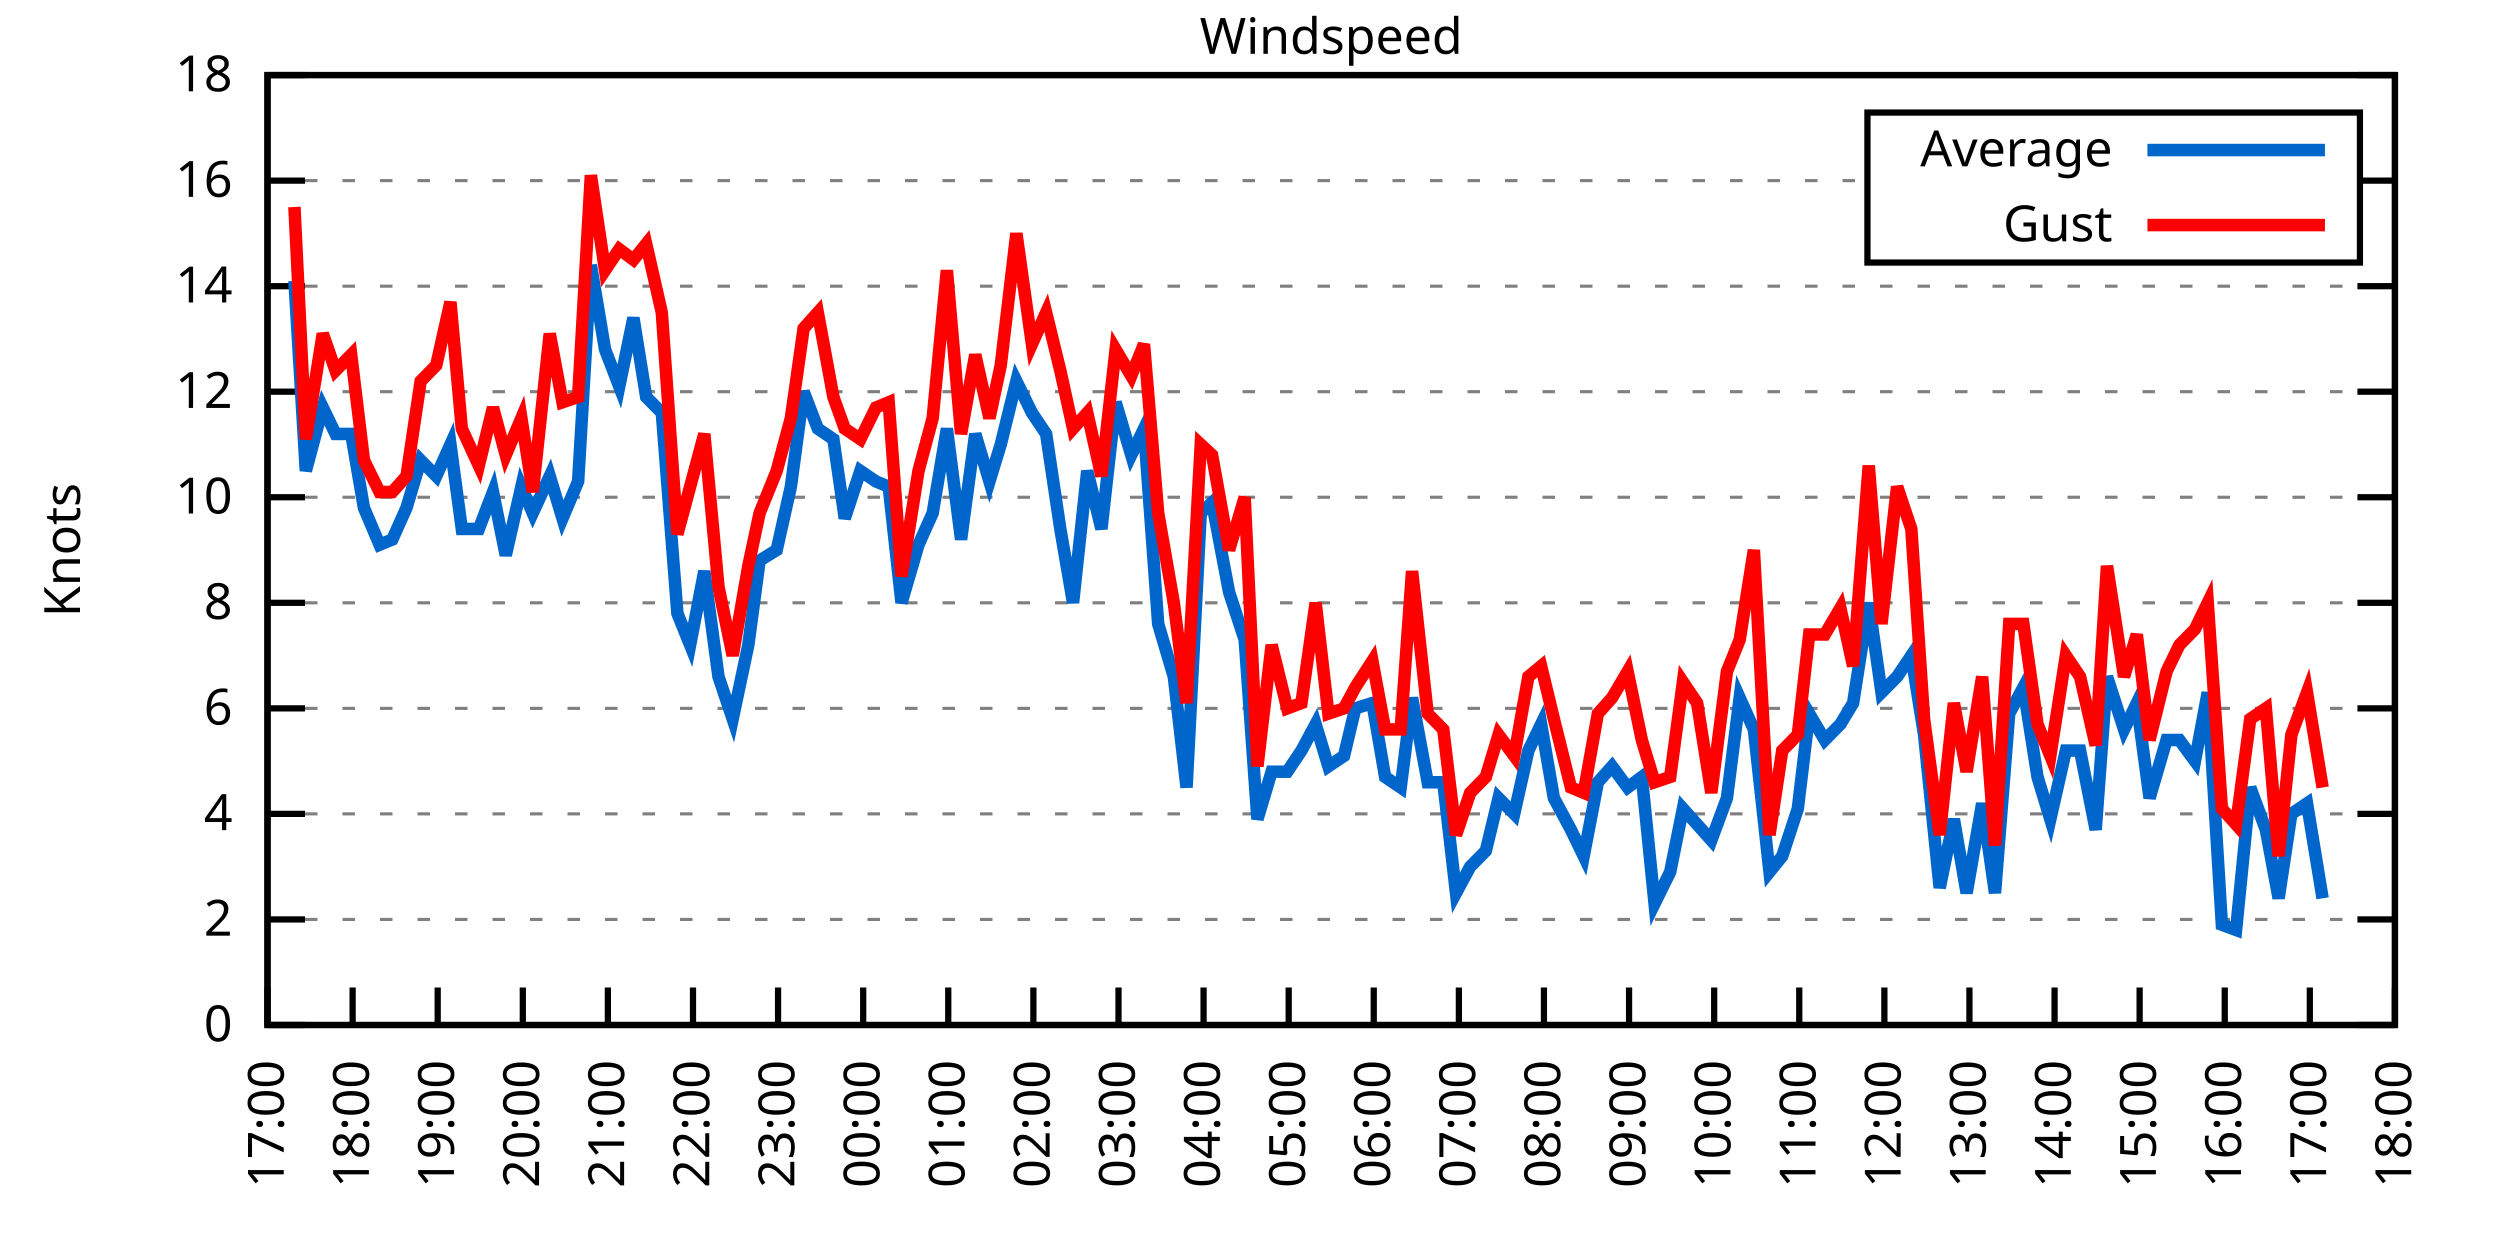
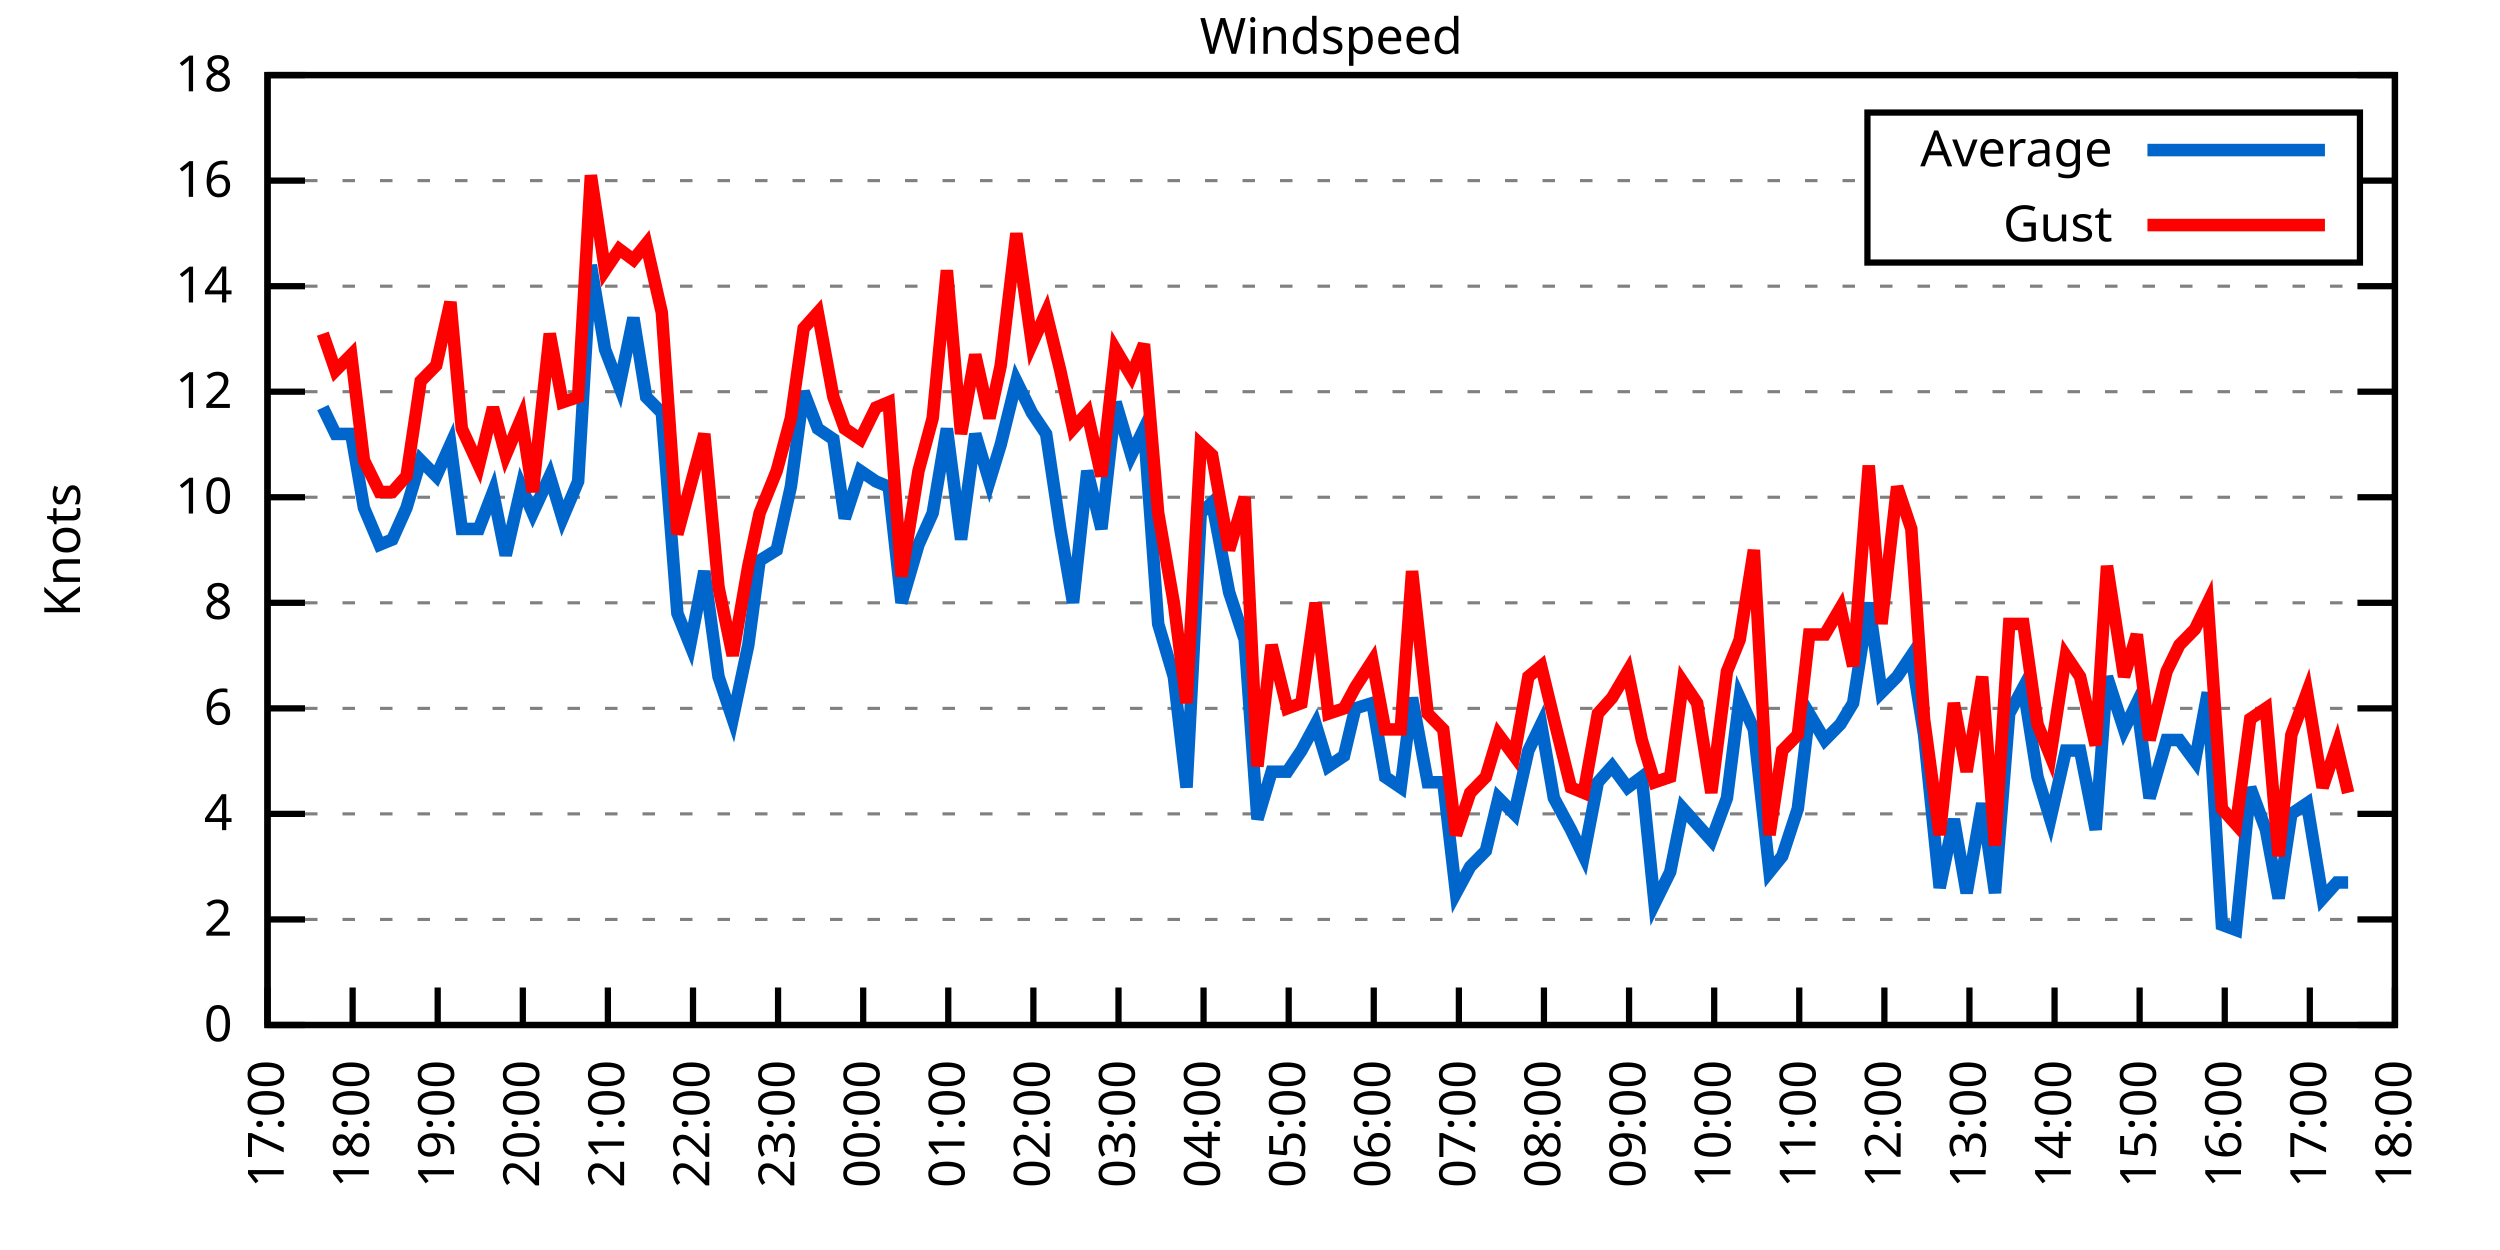
<svg xmlns="http://www.w3.org/2000/svg" xmlns:xlink="http://www.w3.org/1999/xlink" width="400" height="200" viewBox="0 0 400 200">
  <g id="gnuplot_canvas">
    <rect x="0" y="0" width="400" height="200" fill="none" />
    <defs>
      <circle id="gpDot" r="0.5" stroke-width="0.5" stroke="currentColor" />
      <path id="gpPt0" stroke-width="0.333" stroke="currentColor" d="M-1,0 h2 M0,-1 v2" />
      <path id="gpPt1" stroke-width="0.333" stroke="currentColor" d="M-1,-1 L1,1 M1,-1 L-1,1" />
      <path id="gpPt2" stroke-width="0.333" stroke="currentColor" d="M-1,0 L1,0 M0,-1 L0,1 M-1,-1 L1,1 M-1,1 L1,-1" />
      <rect id="gpPt3" stroke-width="0.333" stroke="currentColor" x="-1" y="-1" width="2" height="2" />
      <rect id="gpPt4" stroke-width="0.333" stroke="currentColor" fill="currentColor" x="-1" y="-1" width="2" height="2" />
      <circle id="gpPt5" stroke-width="0.333" stroke="currentColor" cx="0" cy="0" r="1" />
      <use xlink:href="#gpPt5" id="gpPt6" fill="currentColor" stroke="none" />
      <path id="gpPt7" stroke-width="0.333" stroke="currentColor" d="M0,-1.33 L-1.33,0.67 L1.33,0.67 z" />
      <use xlink:href="#gpPt7" id="gpPt8" fill="currentColor" stroke="none" />
      <use xlink:href="#gpPt7" id="gpPt9" stroke="currentColor" transform="rotate(180)" />
      <use xlink:href="#gpPt9" id="gpPt10" fill="currentColor" stroke="none" />
      <use xlink:href="#gpPt3" id="gpPt11" stroke="currentColor" transform="rotate(45)" />
      <use xlink:href="#gpPt11" id="gpPt12" fill="currentColor" stroke="none" />
      <path id="gpPt13" stroke-width="0.333" stroke="currentColor" d="M0,1.330 L1.265,0.411 L0.782,-1.067 L-0.782,-1.076 L-1.265,0.411 z" />
      <use xlink:href="#gpPt13" id="gpPt14" fill="currentColor" stroke="none" />
      <filter id="textbox" filterUnits="objectBoundingBox" x="0" y="0" height="1" width="1">
        <feFlood flood-color="white" flood-opacity="1" result="bgnd" />
        <feComposite in="SourceGraphic" in2="bgnd" operator="atop" />
      </filter>
      <filter id="greybox" filterUnits="objectBoundingBox" x="0" y="0" height="1" width="1">
        <feFlood flood-color="lightgrey" flood-opacity="1" result="grey" />
        <feComposite in="SourceGraphic" in2="grey" operator="atop" />
      </filter>
    </defs>
    <g fill="none" color="white" stroke="currentColor" stroke-width="1.00" stroke-linecap="butt" stroke-linejoin="miter">
</g>
    <g fill="none" color="black" stroke="currentColor" stroke-width="1.00" stroke-linecap="butt" stroke-linejoin="miter">
      <g stroke="none" shape-rendering="crispEdges">
        <polygon fill="rgb(255, 255, 255)" points="42.80,164.00 383.18,164.00 383.18,12.02 42.80,12.02 " />
      </g>
    </g>
    <g fill="none" color="black" stroke="currentColor" stroke-width="1.00" stroke-linecap="butt" stroke-linejoin="miter">
</g>
    <g fill="none" color="black" stroke="black" stroke-width="0.50" stroke-linecap="butt" stroke-linejoin="miter">
</g>
    <g fill="none" color="gray" stroke="currentColor" stroke-width="0.50" stroke-linecap="butt" stroke-linejoin="miter">
      <path stroke="gray" stroke-dasharray="2,4" class="gridline" d="M42.80,164.00 L383.19,164.00  " />
    </g>
    <g fill="none" color="gray" stroke="gray" stroke-width="1.00" stroke-linecap="butt" stroke-linejoin="miter">
</g>
    <g fill="none" color="black" stroke="currentColor" stroke-width="1.00" stroke-linecap="butt" stroke-linejoin="miter">
      <path stroke="black" d="M42.80,164.00 L48.80,164.00 M383.19,164.00 L377.19,164.00  " />
      <g transform="translate(37.20,166.60)" stroke="none" fill="black" font-family="Sans" font-size="8.00" text-anchor="end">
        <text>
          <tspan font-family="Sans"> 0</tspan>
        </text>
      </g>
    </g>
    <g fill="none" color="black" stroke="currentColor" stroke-width="1.00" stroke-linecap="butt" stroke-linejoin="miter">
</g>
    <g fill="none" color="black" stroke="black" stroke-width="0.50" stroke-linecap="butt" stroke-linejoin="miter">
</g>
    <g fill="none" color="gray" stroke="currentColor" stroke-width="0.50" stroke-linecap="butt" stroke-linejoin="miter">
      <path stroke="gray" stroke-dasharray="2,4" class="gridline" d="M42.80,147.11 L383.19,147.11  " />
    </g>
    <g fill="none" color="gray" stroke="gray" stroke-width="1.00" stroke-linecap="butt" stroke-linejoin="miter">
</g>
    <g fill="none" color="black" stroke="currentColor" stroke-width="1.00" stroke-linecap="butt" stroke-linejoin="miter">
      <path stroke="black" d="M42.80,147.11 L48.80,147.11 M383.19,147.11 L377.19,147.11  " />
      <g transform="translate(37.20,149.71)" stroke="none" fill="black" font-family="Sans" font-size="8.00" text-anchor="end">
        <text>
          <tspan font-family="Sans"> 2</tspan>
        </text>
      </g>
    </g>
    <g fill="none" color="black" stroke="currentColor" stroke-width="1.00" stroke-linecap="butt" stroke-linejoin="miter">
</g>
    <g fill="none" color="black" stroke="black" stroke-width="0.50" stroke-linecap="butt" stroke-linejoin="miter">
</g>
    <g fill="none" color="gray" stroke="currentColor" stroke-width="0.50" stroke-linecap="butt" stroke-linejoin="miter">
      <path stroke="gray" stroke-dasharray="2,4" class="gridline" d="M42.80,130.22 L383.19,130.22  " />
    </g>
    <g fill="none" color="gray" stroke="gray" stroke-width="1.00" stroke-linecap="butt" stroke-linejoin="miter">
</g>
    <g fill="none" color="black" stroke="currentColor" stroke-width="1.00" stroke-linecap="butt" stroke-linejoin="miter">
      <path stroke="black" d="M42.80,130.22 L48.80,130.22 M383.19,130.22 L377.19,130.22  " />
      <g transform="translate(37.20,132.82)" stroke="none" fill="black" font-family="Sans" font-size="8.00" text-anchor="end">
        <text>
          <tspan font-family="Sans"> 4</tspan>
        </text>
      </g>
    </g>
    <g fill="none" color="black" stroke="currentColor" stroke-width="1.00" stroke-linecap="butt" stroke-linejoin="miter">
</g>
    <g fill="none" color="black" stroke="black" stroke-width="0.50" stroke-linecap="butt" stroke-linejoin="miter">
</g>
    <g fill="none" color="gray" stroke="currentColor" stroke-width="0.50" stroke-linecap="butt" stroke-linejoin="miter">
      <path stroke="gray" stroke-dasharray="2,4" class="gridline" d="M42.80,113.34 L383.19,113.34  " />
    </g>
    <g fill="none" color="gray" stroke="gray" stroke-width="1.00" stroke-linecap="butt" stroke-linejoin="miter">
</g>
    <g fill="none" color="black" stroke="currentColor" stroke-width="1.00" stroke-linecap="butt" stroke-linejoin="miter">
      <path stroke="black" d="M42.80,113.34 L48.80,113.34 M383.19,113.34 L377.19,113.34  " />
      <g transform="translate(37.20,115.94)" stroke="none" fill="black" font-family="Sans" font-size="8.00" text-anchor="end">
        <text>
          <tspan font-family="Sans"> 6</tspan>
        </text>
      </g>
    </g>
    <g fill="none" color="black" stroke="currentColor" stroke-width="1.00" stroke-linecap="butt" stroke-linejoin="miter">
</g>
    <g fill="none" color="black" stroke="black" stroke-width="0.50" stroke-linecap="butt" stroke-linejoin="miter">
</g>
    <g fill="none" color="gray" stroke="currentColor" stroke-width="0.50" stroke-linecap="butt" stroke-linejoin="miter">
      <path stroke="gray" stroke-dasharray="2,4" class="gridline" d="M42.80,96.45 L383.19,96.45  " />
    </g>
    <g fill="none" color="gray" stroke="gray" stroke-width="1.00" stroke-linecap="butt" stroke-linejoin="miter">
</g>
    <g fill="none" color="black" stroke="currentColor" stroke-width="1.00" stroke-linecap="butt" stroke-linejoin="miter">
      <path stroke="black" d="M42.80,96.45 L48.80,96.45 M383.19,96.45 L377.19,96.45  " />
      <g transform="translate(37.20,99.05)" stroke="none" fill="black" font-family="Sans" font-size="8.00" text-anchor="end">
        <text>
          <tspan font-family="Sans"> 8</tspan>
        </text>
      </g>
    </g>
    <g fill="none" color="black" stroke="currentColor" stroke-width="1.00" stroke-linecap="butt" stroke-linejoin="miter">
</g>
    <g fill="none" color="black" stroke="black" stroke-width="0.50" stroke-linecap="butt" stroke-linejoin="miter">
</g>
    <g fill="none" color="gray" stroke="currentColor" stroke-width="0.50" stroke-linecap="butt" stroke-linejoin="miter">
      <path stroke="gray" stroke-dasharray="2,4" class="gridline" d="M42.80,79.56 L383.19,79.56  " />
    </g>
    <g fill="none" color="gray" stroke="gray" stroke-width="1.00" stroke-linecap="butt" stroke-linejoin="miter">
</g>
    <g fill="none" color="black" stroke="currentColor" stroke-width="1.00" stroke-linecap="butt" stroke-linejoin="miter">
      <path stroke="black" d="M42.80,79.56 L48.80,79.56 M383.19,79.56 L377.19,79.56  " />
      <g transform="translate(37.20,82.16)" stroke="none" fill="black" font-family="Sans" font-size="8.00" text-anchor="end">
        <text>
          <tspan font-family="Sans"> 10</tspan>
        </text>
      </g>
    </g>
    <g fill="none" color="black" stroke="currentColor" stroke-width="1.00" stroke-linecap="butt" stroke-linejoin="miter">
</g>
    <g fill="none" color="black" stroke="black" stroke-width="0.50" stroke-linecap="butt" stroke-linejoin="miter">
</g>
    <g fill="none" color="gray" stroke="currentColor" stroke-width="0.50" stroke-linecap="butt" stroke-linejoin="miter">
      <path stroke="gray" stroke-dasharray="2,4" class="gridline" d="M42.80,62.67 L383.19,62.67  " />
    </g>
    <g fill="none" color="gray" stroke="gray" stroke-width="1.00" stroke-linecap="butt" stroke-linejoin="miter">
</g>
    <g fill="none" color="black" stroke="currentColor" stroke-width="1.00" stroke-linecap="butt" stroke-linejoin="miter">
      <path stroke="black" d="M42.80,62.67 L48.80,62.67 M383.19,62.67 L377.19,62.67  " />
      <g transform="translate(37.20,65.27)" stroke="none" fill="black" font-family="Sans" font-size="8.00" text-anchor="end">
        <text>
          <tspan font-family="Sans"> 12</tspan>
        </text>
      </g>
    </g>
    <g fill="none" color="black" stroke="currentColor" stroke-width="1.00" stroke-linecap="butt" stroke-linejoin="miter">
</g>
    <g fill="none" color="black" stroke="black" stroke-width="0.50" stroke-linecap="butt" stroke-linejoin="miter">
</g>
    <g fill="none" color="gray" stroke="currentColor" stroke-width="0.50" stroke-linecap="butt" stroke-linejoin="miter">
      <path stroke="gray" stroke-dasharray="2,4" class="gridline" d="M42.80,45.79 L383.19,45.79  " />
    </g>
    <g fill="none" color="gray" stroke="gray" stroke-width="1.00" stroke-linecap="butt" stroke-linejoin="miter">
</g>
    <g fill="none" color="black" stroke="currentColor" stroke-width="1.00" stroke-linecap="butt" stroke-linejoin="miter">
      <path stroke="black" d="M42.80,45.79 L48.80,45.79 M383.19,45.79 L377.19,45.79  " />
      <g transform="translate(37.20,48.39)" stroke="none" fill="black" font-family="Sans" font-size="8.00" text-anchor="end">
        <text>
          <tspan font-family="Sans"> 14</tspan>
        </text>
      </g>
    </g>
    <g fill="none" color="black" stroke="currentColor" stroke-width="1.00" stroke-linecap="butt" stroke-linejoin="miter">
</g>
    <g fill="none" color="black" stroke="black" stroke-width="0.50" stroke-linecap="butt" stroke-linejoin="miter">
</g>
    <g fill="none" color="gray" stroke="currentColor" stroke-width="0.50" stroke-linecap="butt" stroke-linejoin="miter">
      <path stroke="gray" stroke-dasharray="2,4" class="gridline" d="M42.80,28.90 L298.79,28.90 M377.59,28.90 L383.19,28.90  " />
    </g>
    <g fill="none" color="gray" stroke="gray" stroke-width="1.00" stroke-linecap="butt" stroke-linejoin="miter">
</g>
    <g fill="none" color="black" stroke="currentColor" stroke-width="1.00" stroke-linecap="butt" stroke-linejoin="miter">
      <path stroke="black" d="M42.80,28.90 L48.80,28.90 M383.19,28.90 L377.19,28.90  " />
      <g transform="translate(37.20,31.50)" stroke="none" fill="black" font-family="Sans" font-size="8.00" text-anchor="end">
        <text>
          <tspan font-family="Sans"> 16</tspan>
        </text>
      </g>
    </g>
    <g fill="none" color="black" stroke="currentColor" stroke-width="1.00" stroke-linecap="butt" stroke-linejoin="miter">
</g>
    <g fill="none" color="black" stroke="black" stroke-width="0.50" stroke-linecap="butt" stroke-linejoin="miter">
</g>
    <g fill="none" color="gray" stroke="currentColor" stroke-width="0.50" stroke-linecap="butt" stroke-linejoin="miter">
      <path stroke="gray" stroke-dasharray="2,4" class="gridline" d="M42.80,12.01 L383.19,12.01  " />
    </g>
    <g fill="none" color="gray" stroke="gray" stroke-width="1.00" stroke-linecap="butt" stroke-linejoin="miter">
</g>
    <g fill="none" color="black" stroke="currentColor" stroke-width="1.00" stroke-linecap="butt" stroke-linejoin="miter">
      <path stroke="black" d="M42.80,12.01 L48.80,12.01 M383.19,12.01 L377.19,12.01  " />
      <g transform="translate(37.20,14.61)" stroke="none" fill="black" font-family="Sans" font-size="8.00" text-anchor="end">
        <text>
          <tspan font-family="Sans"> 18</tspan>
        </text>
      </g>
    </g>
    <g fill="none" color="black" stroke="currentColor" stroke-width="1.00" stroke-linecap="butt" stroke-linejoin="miter">
      <path stroke="black" d="M42.80,164.00 L42.80,158.00  " />
      <g transform="translate(45.40,169.60) rotate(270.00)" stroke="none" fill="black" font-family="Sans" font-size="8.00" text-anchor="end">
        <text>
          <tspan font-family="Sans">17:00</tspan>
        </text>
      </g>
    </g>
    <g fill="none" color="black" stroke="currentColor" stroke-width="1.00" stroke-linecap="butt" stroke-linejoin="miter">
      <path stroke="black" d="M56.42,164.00 L56.42,158.00  " />
      <g transform="translate(59.02,169.60) rotate(270.00)" stroke="none" fill="black" font-family="Sans" font-size="8.00" text-anchor="end">
        <text>
          <tspan font-family="Sans">18:00</tspan>
        </text>
      </g>
    </g>
    <g fill="none" color="black" stroke="currentColor" stroke-width="1.00" stroke-linecap="butt" stroke-linejoin="miter">
      <path stroke="black" d="M70.03,164.00 L70.03,158.00  " />
      <g transform="translate(72.63,169.60) rotate(270.00)" stroke="none" fill="black" font-family="Sans" font-size="8.00" text-anchor="end">
        <text>
          <tspan font-family="Sans">19:00</tspan>
        </text>
      </g>
    </g>
    <g fill="none" color="black" stroke="currentColor" stroke-width="1.00" stroke-linecap="butt" stroke-linejoin="miter">
      <path stroke="black" d="M83.65,164.00 L83.65,158.00  " />
      <g transform="translate(86.25,169.60) rotate(270.00)" stroke="none" fill="black" font-family="Sans" font-size="8.00" text-anchor="end">
        <text>
          <tspan font-family="Sans">20:00</tspan>
        </text>
      </g>
    </g>
    <g fill="none" color="black" stroke="currentColor" stroke-width="1.00" stroke-linecap="butt" stroke-linejoin="miter">
      <path stroke="black" d="M97.26,164.00 L97.26,158.00  " />
      <g transform="translate(99.86,169.60) rotate(270.00)" stroke="none" fill="black" font-family="Sans" font-size="8.00" text-anchor="end">
        <text>
          <tspan font-family="Sans">21:00</tspan>
        </text>
      </g>
    </g>
    <g fill="none" color="black" stroke="currentColor" stroke-width="1.00" stroke-linecap="butt" stroke-linejoin="miter">
      <path stroke="black" d="M110.88,164.00 L110.88,158.00  " />
      <g transform="translate(113.48,169.60) rotate(270.00)" stroke="none" fill="black" font-family="Sans" font-size="8.00" text-anchor="end">
        <text>
          <tspan font-family="Sans">22:00</tspan>
        </text>
      </g>
    </g>
    <g fill="none" color="black" stroke="currentColor" stroke-width="1.00" stroke-linecap="butt" stroke-linejoin="miter">
      <path stroke="black" d="M124.49,164.00 L124.49,158.00  " />
      <g transform="translate(127.09,169.60) rotate(270.00)" stroke="none" fill="black" font-family="Sans" font-size="8.00" text-anchor="end">
        <text>
          <tspan font-family="Sans">23:00</tspan>
        </text>
      </g>
    </g>
    <g fill="none" color="black" stroke="currentColor" stroke-width="1.00" stroke-linecap="butt" stroke-linejoin="miter">
      <path stroke="black" d="M138.11,164.00 L138.11,158.00  " />
      <g transform="translate(140.71,169.60) rotate(270.00)" stroke="none" fill="black" font-family="Sans" font-size="8.00" text-anchor="end">
        <text>
          <tspan font-family="Sans">00:00</tspan>
        </text>
      </g>
    </g>
    <g fill="none" color="black" stroke="currentColor" stroke-width="1.00" stroke-linecap="butt" stroke-linejoin="miter">
      <path stroke="black" d="M151.72,164.00 L151.72,158.00  " />
      <g transform="translate(154.32,169.60) rotate(270.00)" stroke="none" fill="black" font-family="Sans" font-size="8.00" text-anchor="end">
        <text>
          <tspan font-family="Sans">01:00</tspan>
        </text>
      </g>
    </g>
    <g fill="none" color="black" stroke="currentColor" stroke-width="1.00" stroke-linecap="butt" stroke-linejoin="miter">
      <path stroke="black" d="M165.34,164.00 L165.34,158.00  " />
      <g transform="translate(167.94,169.60) rotate(270.00)" stroke="none" fill="black" font-family="Sans" font-size="8.00" text-anchor="end">
        <text>
          <tspan font-family="Sans">02:00</tspan>
        </text>
      </g>
    </g>
    <g fill="none" color="black" stroke="currentColor" stroke-width="1.00" stroke-linecap="butt" stroke-linejoin="miter">
      <path stroke="black" d="M178.96,164.00 L178.96,158.00  " />
      <g transform="translate(181.56,169.60) rotate(270.00)" stroke="none" fill="black" font-family="Sans" font-size="8.00" text-anchor="end">
        <text>
          <tspan font-family="Sans">03:00</tspan>
        </text>
      </g>
    </g>
    <g fill="none" color="black" stroke="currentColor" stroke-width="1.00" stroke-linecap="butt" stroke-linejoin="miter">
      <path stroke="black" d="M192.57,164.00 L192.57,158.00  " />
      <g transform="translate(195.17,169.60) rotate(270.00)" stroke="none" fill="black" font-family="Sans" font-size="8.00" text-anchor="end">
        <text>
          <tspan font-family="Sans">04:00</tspan>
        </text>
      </g>
    </g>
    <g fill="none" color="black" stroke="currentColor" stroke-width="1.00" stroke-linecap="butt" stroke-linejoin="miter">
      <path stroke="black" d="M206.19,164.00 L206.19,158.00  " />
      <g transform="translate(208.79,169.60) rotate(270.00)" stroke="none" fill="black" font-family="Sans" font-size="8.00" text-anchor="end">
        <text>
          <tspan font-family="Sans">05:00</tspan>
        </text>
      </g>
    </g>
    <g fill="none" color="black" stroke="currentColor" stroke-width="1.00" stroke-linecap="butt" stroke-linejoin="miter">
      <path stroke="black" d="M219.80,164.00 L219.80,158.00  " />
      <g transform="translate(222.40,169.60) rotate(270.00)" stroke="none" fill="black" font-family="Sans" font-size="8.00" text-anchor="end">
        <text>
          <tspan font-family="Sans">06:00</tspan>
        </text>
      </g>
    </g>
    <g fill="none" color="black" stroke="currentColor" stroke-width="1.00" stroke-linecap="butt" stroke-linejoin="miter">
      <path stroke="black" d="M233.42,164.00 L233.42,158.00  " />
      <g transform="translate(236.02,169.60) rotate(270.00)" stroke="none" fill="black" font-family="Sans" font-size="8.00" text-anchor="end">
        <text>
          <tspan font-family="Sans">07:00</tspan>
        </text>
      </g>
    </g>
    <g fill="none" color="black" stroke="currentColor" stroke-width="1.00" stroke-linecap="butt" stroke-linejoin="miter">
      <path stroke="black" d="M247.03,164.00 L247.03,158.00  " />
      <g transform="translate(249.63,169.60) rotate(270.00)" stroke="none" fill="black" font-family="Sans" font-size="8.00" text-anchor="end">
        <text>
          <tspan font-family="Sans">08:00</tspan>
        </text>
      </g>
    </g>
    <g fill="none" color="black" stroke="currentColor" stroke-width="1.00" stroke-linecap="butt" stroke-linejoin="miter">
      <path stroke="black" d="M260.65,164.00 L260.65,158.00  " />
      <g transform="translate(263.25,169.60) rotate(270.00)" stroke="none" fill="black" font-family="Sans" font-size="8.00" text-anchor="end">
        <text>
          <tspan font-family="Sans">09:00</tspan>
        </text>
      </g>
    </g>
    <g fill="none" color="black" stroke="currentColor" stroke-width="1.00" stroke-linecap="butt" stroke-linejoin="miter">
      <path stroke="black" d="M274.27,164.00 L274.27,158.00  " />
      <g transform="translate(276.87,169.60) rotate(270.00)" stroke="none" fill="black" font-family="Sans" font-size="8.00" text-anchor="end">
        <text>
          <tspan font-family="Sans">10:00</tspan>
        </text>
      </g>
    </g>
    <g fill="none" color="black" stroke="currentColor" stroke-width="1.00" stroke-linecap="butt" stroke-linejoin="miter">
      <path stroke="black" d="M287.88,164.00 L287.88,158.00  " />
      <g transform="translate(290.48,169.60) rotate(270.00)" stroke="none" fill="black" font-family="Sans" font-size="8.00" text-anchor="end">
        <text>
          <tspan font-family="Sans">11:00</tspan>
        </text>
      </g>
    </g>
    <g fill="none" color="black" stroke="currentColor" stroke-width="1.00" stroke-linecap="butt" stroke-linejoin="miter">
      <path stroke="black" d="M301.50,164.00 L301.50,158.00  " />
      <g transform="translate(304.10,169.60) rotate(270.00)" stroke="none" fill="black" font-family="Sans" font-size="8.00" text-anchor="end">
        <text>
          <tspan font-family="Sans">12:00</tspan>
        </text>
      </g>
    </g>
    <g fill="none" color="black" stroke="currentColor" stroke-width="1.00" stroke-linecap="butt" stroke-linejoin="miter">
      <path stroke="black" d="M315.11,164.00 L315.11,158.00  " />
      <g transform="translate(317.71,169.60) rotate(270.00)" stroke="none" fill="black" font-family="Sans" font-size="8.00" text-anchor="end">
        <text>
          <tspan font-family="Sans">13:00</tspan>
        </text>
      </g>
    </g>
    <g fill="none" color="black" stroke="currentColor" stroke-width="1.00" stroke-linecap="butt" stroke-linejoin="miter">
      <path stroke="black" d="M328.73,164.00 L328.73,158.00  " />
      <g transform="translate(331.33,169.60) rotate(270.00)" stroke="none" fill="black" font-family="Sans" font-size="8.00" text-anchor="end">
        <text>
          <tspan font-family="Sans">14:00</tspan>
        </text>
      </g>
    </g>
    <g fill="none" color="black" stroke="currentColor" stroke-width="1.00" stroke-linecap="butt" stroke-linejoin="miter">
      <path stroke="black" d="M342.34,164.00 L342.34,158.00  " />
      <g transform="translate(344.94,169.60) rotate(270.00)" stroke="none" fill="black" font-family="Sans" font-size="8.00" text-anchor="end">
        <text>
          <tspan font-family="Sans">15:00</tspan>
        </text>
      </g>
    </g>
    <g fill="none" color="black" stroke="currentColor" stroke-width="1.00" stroke-linecap="butt" stroke-linejoin="miter">
      <path stroke="black" d="M355.96,164.00 L355.96,158.00  " />
      <g transform="translate(358.56,169.60) rotate(270.00)" stroke="none" fill="black" font-family="Sans" font-size="8.00" text-anchor="end">
        <text>
          <tspan font-family="Sans">16:00</tspan>
        </text>
      </g>
    </g>
    <g fill="none" color="black" stroke="currentColor" stroke-width="1.00" stroke-linecap="butt" stroke-linejoin="miter">
      <path stroke="black" d="M369.57,164.00 L369.57,158.00  " />
      <g transform="translate(372.17,169.60) rotate(270.00)" stroke="none" fill="black" font-family="Sans" font-size="8.00" text-anchor="end">
        <text>
          <tspan font-family="Sans">17:00</tspan>
        </text>
      </g>
    </g>
    <g fill="none" color="black" stroke="currentColor" stroke-width="1.00" stroke-linecap="butt" stroke-linejoin="miter">
      <path stroke="black" d="M383.19,164.00 L383.19,158.00  " />
      <g transform="translate(385.79,169.60) rotate(270.00)" stroke="none" fill="black" font-family="Sans" font-size="8.00" text-anchor="end">
        <text>
          <tspan font-family="Sans">18:00</tspan>
        </text>
      </g>
    </g>
    <g fill="none" color="black" stroke="currentColor" stroke-width="1.00" stroke-linecap="butt" stroke-linejoin="miter">
</g>
    <g fill="none" color="black" stroke="currentColor" stroke-width="1.00" stroke-linecap="butt" stroke-linejoin="miter">
      <path stroke="black" d="M42.80,12.01 L42.80,164.00 L383.19,164.00 L383.19,12.01 L42.80,12.01 Z  " />
    </g>
    <g fill="none" color="black" stroke="currentColor" stroke-width="1.00" stroke-linecap="butt" stroke-linejoin="miter">
</g>
    <g fill="none" color="black" stroke="currentColor" stroke-width="1.00" stroke-linecap="butt" stroke-linejoin="miter">
      <path stroke="black" d="M298.79,42.01 L298.79,18.01 L377.59,18.01 L377.59,42.01 L298.79,42.01 Z  " />
    </g>
    <g id="Windspeed_plot_1">
      <g fill="none" color="white" stroke="black" stroke-width="2.00" stroke-linecap="butt" stroke-linejoin="miter">
</g>
      <g fill="none" color="black" stroke="currentColor" stroke-width="2.00" stroke-linecap="butt" stroke-linejoin="miter">
        <g transform="translate(337.99,26.61)" stroke="none" fill="black" font-family="Sans" font-size="8.00" text-anchor="end">
          <text>
            <tspan font-family="Sans">Average</tspan>
          </text>
        </g>
      </g>
      <g fill="none" color="black" stroke="currentColor" stroke-width="2.00" stroke-linecap="butt" stroke-linejoin="miter">
-         <path stroke="rgb(  0, 102, 204)" d="M343.59,24.01 L371.99,24.01 M47.11,44.94 L48.93,75.34 L51.65,65.21 L53.69,69.43 L56.19,69.43 L58.23,81.25   L60.73,87.16 L62.77,86.32 L65.04,81.25 L67.31,73.65 L69.80,76.18 L72.07,71.12 L73.89,84.63 L76.61,84.63   L78.88,78.72 L80.92,88.85 L83.42,77.87 L85.24,82.09 L87.96,76.18 L90.00,82.94 L92.50,77.03 L94.54,42.41   L96.81,55.92 L99.08,61.83 L101.35,50.85 L103.39,63.52 L105.89,66.05 L108.38,98.14 L110.42,103.20 L112.69,91.38   L114.96,108.27 L117.23,115.03 L119.73,103.20 L121.54,89.69 L124.27,88.00 L126.54,77.87 L128.58,62.67 L130.85,68.58   L133.34,70.27 L135.16,82.94 L137.66,75.34 L140.15,77.03 L142.19,77.87 L144.24,96.45 L146.96,87.16 L149.23,82.09   L151.50,68.58 L153.77,86.32 L156.04,69.43 L158.31,77.03 L160.12,71.12 L162.62,60.98 L165.11,66.05 L167.38,69.43   L169.65,84.63 L171.69,96.45 L173.96,75.34 L176.23,84.63 L178.50,64.36 L181.00,72.81 L183.04,68.58 L185.31,99.83   L187.81,108.27 L189.85,126.00 L192.12,82.09 L193.93,80.41 L196.66,94.76 L199.15,102.36 L201.19,131.07 L203.46,123.47   L205.96,123.47 L208.23,120.09 L210.50,115.87 L212.54,122.62 L215.04,120.94 L216.85,113.34 L219.58,112.49 L221.62,124.31   L224.11,126.00 L225.93,111.65 L228.43,125.16 L230.92,125.16 L232.96,142.89 L235.23,138.67 L237.73,136.14 L239.77,127.69   L242.27,130.22 L244.54,120.09 L246.58,115.87 L248.62,127.69 L251.35,132.76 L253.39,136.98 L255.66,125.16 L257.93,122.62   L260.42,126.00 L262.69,124.31 L264.73,144.58 L267.23,139.51 L269.27,129.38 L271.54,131.91 L273.81,134.45 L276.31,127.69   L278.35,111.65 L280.62,116.71 L283.12,139.51 L285.16,136.98 L287.65,129.38 L289.47,114.18 L291.97,118.40 L294.46,115.87   L296.50,112.49 L299.00,96.45 L301.04,110.80 L303.54,108.27 L305.81,104.89 L307.85,117.56 L310.35,142.05 L312.62,131.07   L314.66,142.89 L317.15,128.54 L319.20,142.89 L321.47,114.18 L323.74,109.96 L326.00,124.31 L328.05,131.07 L330.54,120.09   L332.81,120.09 L335.31,132.76 L337.12,108.27 L339.85,116.71 L341.89,112.49 L343.93,127.69 L346.65,118.40 L348.70,118.40   L351.19,121.78 L353.24,110.80 L355.50,147.96 L357.77,148.80 L360.04,126.00 L362.54,132.76 L364.58,143.73 L366.62,130.22   L369.12,128.54 L371.62,143.73  " />
+         <path stroke="rgb(  0, 102, 204)" d="M343.59,24.01 L371.99,24.01 M51.65,65.21 L53.69,69.43 L56.19,69.43 L58.23,81.25 L60.73,87.16 L62.77,86.32   L65.04,81.25 L67.31,73.65 L69.80,76.18 L72.07,71.12 L73.89,84.63 L76.61,84.63 L78.88,78.72 L80.92,88.85   L83.42,77.87 L85.24,82.09 L87.96,76.18 L90.00,82.94 L92.50,77.03 L94.54,42.41 L96.81,55.92 L99.08,61.83   L101.35,50.85 L103.39,63.52 L105.89,66.05 L108.38,98.14 L110.42,103.20 L112.69,91.38 L114.96,108.27 L117.23,115.03   L119.73,103.20 L121.54,89.69 L124.27,88.00 L126.54,77.87 L128.58,62.67 L130.85,68.58 L133.34,70.27 L135.16,82.94   L137.66,75.34 L140.15,77.03 L142.19,77.87 L144.24,96.45 L146.96,87.16 L149.23,82.09 L151.50,68.58 L153.77,86.32   L156.04,69.43 L158.31,77.03 L160.12,71.12 L162.62,60.98 L165.11,66.05 L167.38,69.43 L169.65,84.63 L171.69,96.45   L173.96,75.34 L176.23,84.63 L178.50,64.36 L181.00,72.81 L183.04,68.58 L185.31,99.83 L187.81,108.27 L189.85,126.00   L192.12,82.09 L193.93,80.41 L196.66,94.76 L199.15,102.36 L201.19,131.07 L203.46,123.47 L205.96,123.47 L208.23,120.09   L210.50,115.87 L212.54,122.62 L215.04,120.94 L216.85,113.34 L219.58,112.49 L221.62,124.31 L224.11,126.00 L225.93,111.65   L228.43,125.16 L230.92,125.16 L232.96,142.89 L235.23,138.67 L237.73,136.14 L239.77,127.69 L242.27,130.22 L244.54,120.09   L246.58,115.87 L248.62,127.69 L251.35,132.76 L253.39,136.98 L255.66,125.16 L257.93,122.62 L260.42,126.00 L262.69,124.31   L264.73,144.58 L267.23,139.51 L269.27,129.38 L271.54,131.91 L273.81,134.45 L276.31,127.69 L278.35,111.65 L280.62,116.71   L283.12,139.51 L285.16,136.98 L287.65,129.38 L289.47,114.18 L291.97,118.40 L294.46,115.87 L296.50,112.49 L299.00,96.45   L301.04,110.80 L303.54,108.27 L305.81,104.89 L307.85,117.56 L310.35,142.05 L312.62,131.07 L314.66,142.89 L317.15,128.54   L319.20,142.89 L321.47,114.18 L323.74,109.96 L326.00,124.31 L328.05,131.07 L330.54,120.09 L332.81,120.09 L335.31,132.76   L337.12,108.27 L339.85,116.71 L341.89,112.49 L343.93,127.69 L346.65,118.40 L348.70,118.40 L351.19,121.78 L353.24,110.80   L355.50,147.96 L357.77,148.80 L360.04,126.00 L362.54,132.76 L364.58,143.73 L366.62,130.22 L369.12,128.54 L371.62,143.73   L373.89,141.20 L375.70,141.20  " />
      </g>
    </g>
    <g id="Windspeed_plot_2">
      <g fill="none" color="black" stroke="currentColor" stroke-width="2.00" stroke-linecap="butt" stroke-linejoin="miter">
        <g transform="translate(337.99,38.61)" stroke="none" fill="black" font-family="Sans" font-size="8.00" text-anchor="end">
          <text>
            <tspan font-family="Sans">Gust</tspan>
          </text>
        </g>
      </g>
      <g fill="none" color="black" stroke="currentColor" stroke-width="2.00" stroke-linecap="butt" stroke-linejoin="miter">
-         <path stroke="rgb(255,   0,   0)" d="M343.59,36.01 L371.99,36.01 M47.11,33.12 L48.93,70.27 L51.65,53.39 L53.69,59.30 L56.19,56.76 L58.23,73.65   L60.73,78.72 L62.77,78.72 L65.04,76.18 L67.31,60.98 L69.80,58.45 L72.07,48.32 L73.89,68.58 L76.61,74.49   L78.88,65.21 L80.92,72.81 L83.42,66.90 L85.24,78.72 L87.96,53.39 L90.00,64.36 L92.50,63.52 L94.54,28.05   L96.81,43.25 L99.08,39.87 L101.35,41.56 L103.39,39.03 L105.89,50.01 L108.38,85.47 L110.42,77.87 L112.69,69.43   L114.96,93.92 L117.23,104.89 L119.73,90.54 L121.54,82.09 L124.27,75.34 L126.54,66.90 L128.58,52.54 L130.85,50.01   L133.34,63.52 L135.16,68.58 L137.66,70.27 L140.15,65.21 L142.19,64.36 L144.24,92.23 L146.96,75.34 L149.23,66.90   L151.50,43.25 L153.77,69.43 L156.04,56.76 L158.31,66.90 L160.12,58.45 L162.62,37.34 L165.11,55.07 L167.38,50.01   L169.65,59.30 L171.69,68.58 L173.96,66.05 L176.23,76.18 L178.50,55.92 L181.00,60.14 L183.04,55.07 L185.31,82.09   L187.81,96.45 L189.85,112.49 L192.12,71.12 L193.93,72.81 L196.66,88.00 L199.15,79.56 L201.19,122.62 L203.46,103.20   L205.96,113.34 L208.23,112.49 L210.50,96.45 L212.54,114.18 L215.04,113.34 L216.85,109.96 L219.58,105.74 L221.62,116.71   L224.11,116.71 L225.93,91.38 L228.43,114.18 L230.92,116.71 L232.96,133.60 L235.23,126.85 L237.73,124.31 L239.77,117.56   L242.27,120.94 L244.54,108.27 L246.58,106.58 L248.62,115.03 L251.35,126.00 L253.39,126.85 L255.66,114.18 L257.93,111.65   L260.42,107.43 L262.69,118.40 L264.73,125.16 L267.23,124.31 L269.27,109.11 L271.54,112.49 L273.81,126.85 L276.31,107.43   L278.35,102.36 L280.62,88.00 L283.12,133.60 L285.16,120.09 L287.65,117.56 L289.47,101.52 L291.97,101.52 L294.46,97.29   L296.50,106.58 L299.00,74.49 L301.04,99.83 L303.54,77.87 L305.81,84.63 L307.85,115.03 L310.35,133.60 L312.62,112.49   L314.66,123.47 L317.15,108.27 L319.20,135.29 L321.47,99.83 L323.74,99.83 L326.00,115.87 L328.05,120.94 L330.54,104.89   L332.81,108.27 L335.31,119.25 L337.12,90.54 L339.85,108.27 L341.89,101.52 L343.93,118.40 L346.65,107.43 L348.70,103.20   L351.19,100.67 L353.24,96.45 L355.50,129.38 L357.77,131.91 L360.04,115.03 L362.54,113.34 L364.58,136.98 L366.62,117.56   L369.12,110.80 L371.62,126.00  " />
+         <path stroke="rgb(255,   0,   0)" d="M343.59,36.01 L371.99,36.01 M51.65,53.39 L53.69,59.30 L56.19,56.76 L58.23,73.65 L60.73,78.72 L62.77,78.72   L65.04,76.18 L67.31,60.98 L69.80,58.45 L72.07,48.32 L73.89,68.58 L76.61,74.49 L78.88,65.21 L80.92,72.81   L83.42,66.90 L85.24,78.72 L87.96,53.39 L90.00,64.36 L92.50,63.52 L94.54,28.05 L96.81,43.25 L99.08,39.87   L101.35,41.56 L103.39,39.03 L105.89,50.01 L108.38,85.47 L110.42,77.87 L112.69,69.43 L114.96,93.92 L117.23,104.89   L119.73,90.54 L121.54,82.09 L124.27,75.34 L126.54,66.90 L128.58,52.54 L130.85,50.01 L133.34,63.52 L135.16,68.58   L137.66,70.27 L140.15,65.21 L142.19,64.36 L144.24,92.23 L146.96,75.34 L149.23,66.90 L151.50,43.25 L153.77,69.43   L156.04,56.76 L158.31,66.90 L160.12,58.45 L162.62,37.34 L165.11,55.07 L167.38,50.01 L169.65,59.30 L171.69,68.58   L173.96,66.05 L176.23,76.18 L178.50,55.92 L181.00,60.14 L183.04,55.07 L185.31,82.09 L187.81,96.45 L189.85,112.49   L192.12,71.12 L193.93,72.81 L196.66,88.00 L199.15,79.56 L201.19,122.62 L203.46,103.20 L205.96,113.34 L208.23,112.49   L210.50,96.45 L212.54,114.18 L215.04,113.34 L216.85,109.96 L219.58,105.74 L221.62,116.71 L224.11,116.71 L225.93,91.38   L228.43,114.18 L230.92,116.71 L232.96,133.60 L235.23,126.85 L237.73,124.31 L239.77,117.56 L242.27,120.94 L244.54,108.27   L246.58,106.58 L248.62,115.03 L251.35,126.00 L253.39,126.85 L255.66,114.18 L257.93,111.65 L260.42,107.43 L262.69,118.40   L264.73,125.16 L267.23,124.31 L269.27,109.11 L271.54,112.49 L273.81,126.85 L276.31,107.43 L278.35,102.36 L280.62,88.00   L283.12,133.60 L285.16,120.09 L287.65,117.56 L289.47,101.52 L291.97,101.52 L294.46,97.29 L296.50,106.58 L299.00,74.49   L301.04,99.83 L303.54,77.87 L305.81,84.63 L307.85,115.03 L310.35,133.60 L312.62,112.49 L314.66,123.47 L317.15,108.27   L319.20,135.29 L321.47,99.83 L323.74,99.83 L326.00,115.87 L328.05,120.94 L330.54,104.89 L332.81,108.27 L335.31,119.25   L337.12,90.54 L339.85,108.27 L341.89,101.52 L343.93,118.40 L346.65,107.43 L348.70,103.20 L351.19,100.67 L353.24,96.45   L355.50,129.38 L357.77,131.91 L360.04,115.03 L362.54,113.34 L364.58,136.98 L366.62,117.56 L369.12,110.80 L371.62,126.00   L373.89,119.25 L375.70,126.85  " />
      </g>
    </g>
    <g fill="none" color="black" stroke="currentColor" stroke-width="2.00" stroke-linecap="butt" stroke-linejoin="miter">
</g>
    <g fill="none" color="black" stroke="black" stroke-width="1.00" stroke-linecap="butt" stroke-linejoin="miter">
</g>
    <g fill="none" color="black" stroke="currentColor" stroke-width="1.00" stroke-linecap="butt" stroke-linejoin="miter">
      <path stroke="black" d="M42.80,12.01 L42.80,164.00 L383.19,164.00 L383.19,12.01 L42.80,12.01 Z  " />
      <g transform="translate(12.80,88.01) rotate(270.00)" stroke="none" fill="black" font-family="Sans" font-size="8.00" text-anchor="middle">
        <text>
          <tspan font-family="Sans">Knots</tspan>
        </text>
      </g>
    </g>
    <g fill="none" color="black" stroke="currentColor" stroke-width="1.00" stroke-linecap="butt" stroke-linejoin="miter">
</g>
    <g fill="none" color="black" stroke="currentColor" stroke-width="1.00" stroke-linecap="butt" stroke-linejoin="miter">
      <g transform="translate(212.99,8.61)" stroke="none" fill="black" font-family="Sans" font-size="8.00" text-anchor="middle">
        <text>
          <tspan font-family="Sans">Windspeed</tspan>
        </text>
      </g>
    </g>
    <g fill="none" color="black" stroke="currentColor" stroke-width="1.00" stroke-linecap="butt" stroke-linejoin="miter">
</g>
  </g>
</svg>
